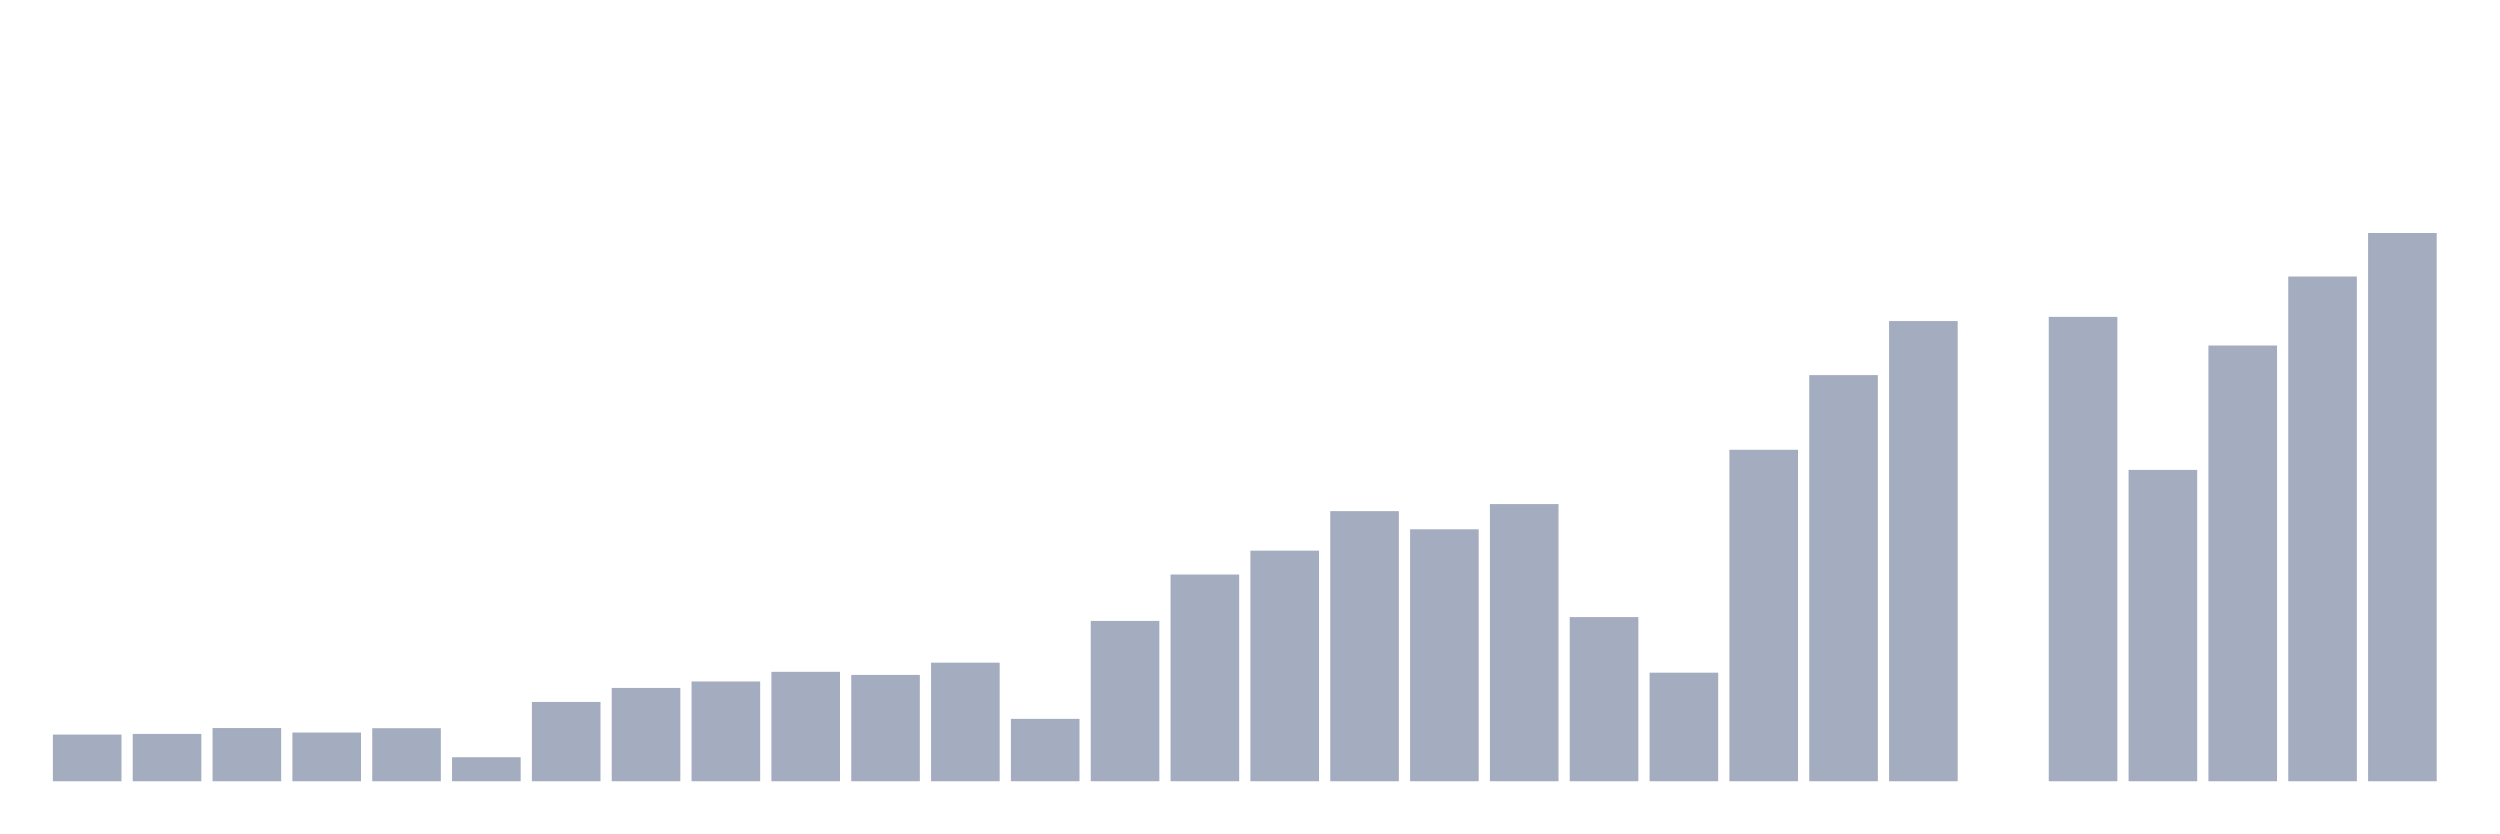
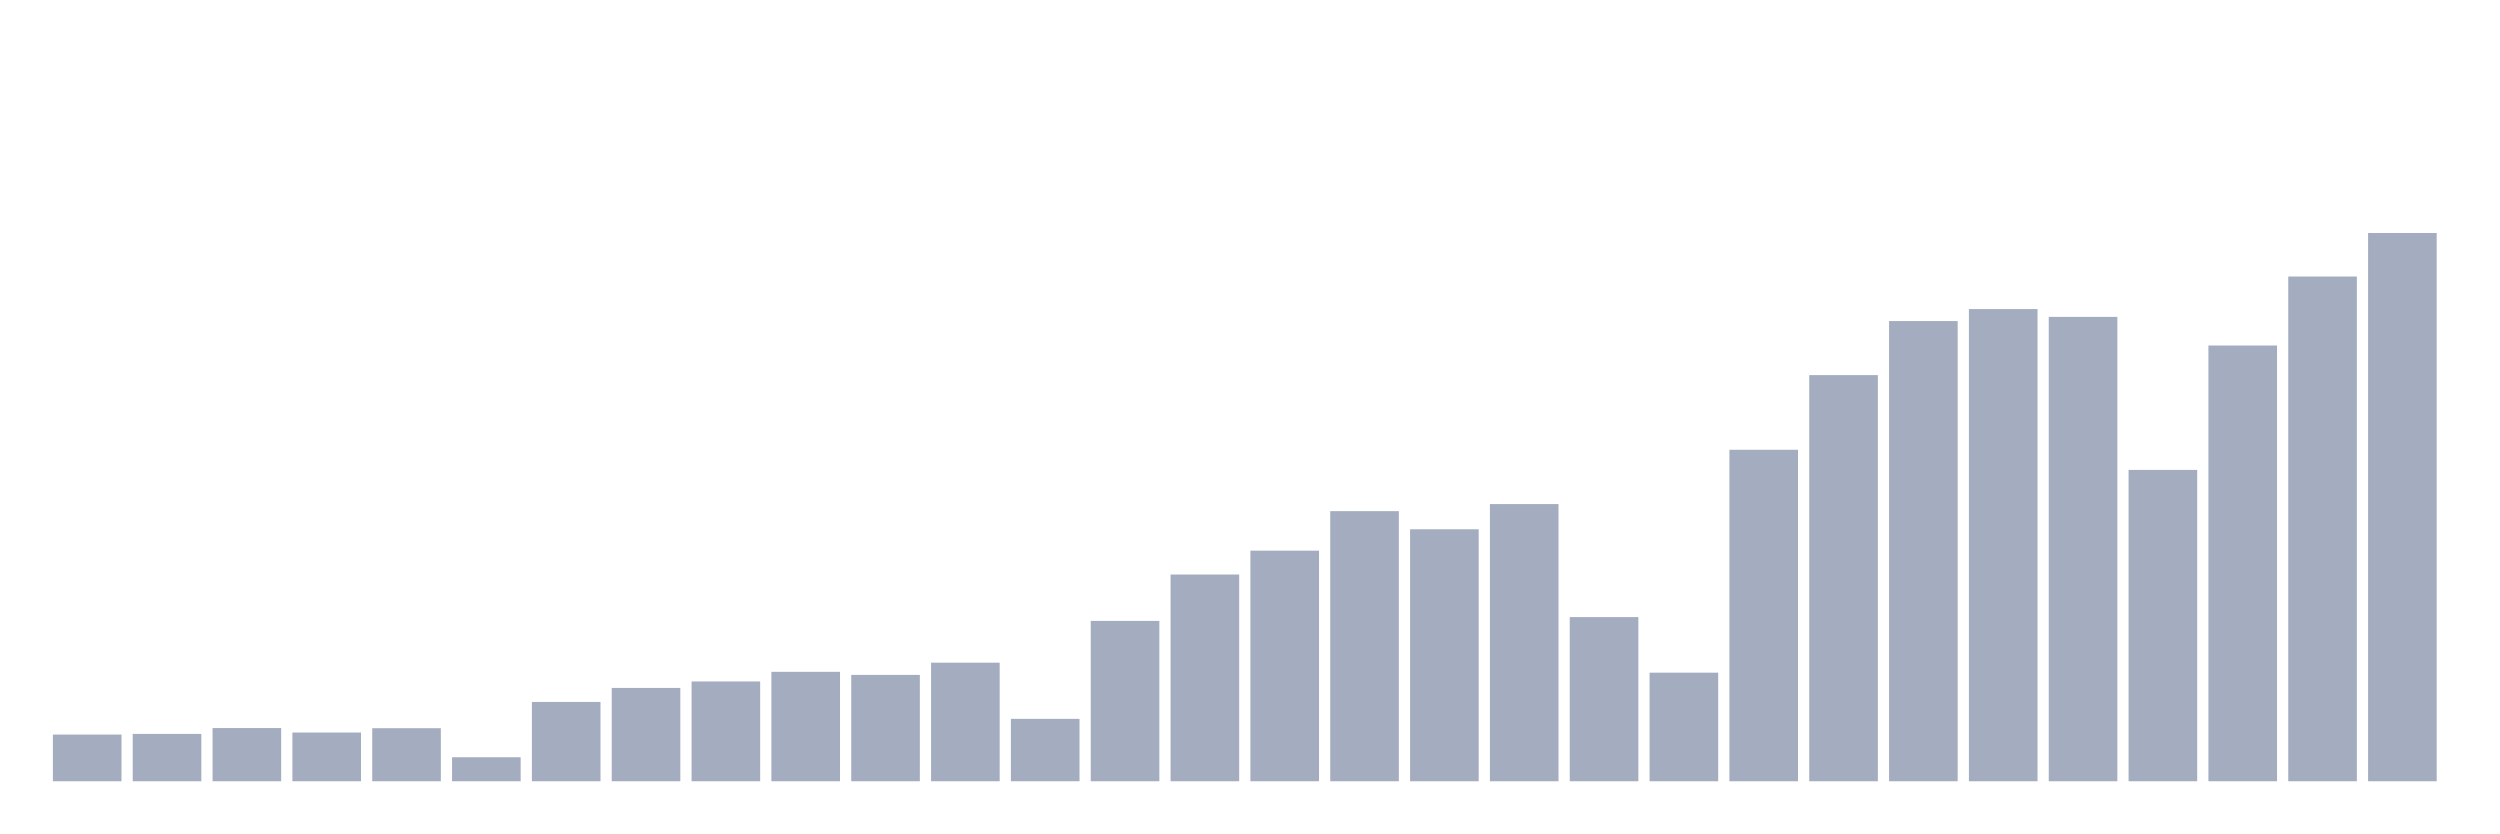
<svg xmlns="http://www.w3.org/2000/svg" viewBox="0 0 480 160">
  <g transform="translate(10,10)">
    <rect class="bar" x="0.153" width="13.175" y="131.036" height="8.964" fill="rgb(164,173,192)" />
    <rect class="bar" x="15.482" width="13.175" y="130.912" height="9.088" fill="rgb(164,173,192)" />
    <rect class="bar" x="30.81" width="13.175" y="129.786" height="10.214" fill="rgb(164,173,192)" />
    <rect class="bar" x="46.138" width="13.175" y="130.645" height="9.355" fill="rgb(164,173,192)" />
    <rect class="bar" x="61.466" width="13.175" y="129.814" height="10.186" fill="rgb(164,173,192)" />
    <rect class="bar" x="76.794" width="13.175" y="135.389" height="4.611" fill="rgb(164,173,192)" />
    <rect class="bar" x="92.123" width="13.175" y="124.774" height="15.226" fill="rgb(164,173,192)" />
    <rect class="bar" x="107.451" width="13.175" y="122.082" height="17.918" fill="rgb(164,173,192)" />
    <rect class="bar" x="122.779" width="13.175" y="120.841" height="19.159" fill="rgb(164,173,192)" />
    <rect class="bar" x="138.107" width="13.175" y="118.989" height="21.011" fill="rgb(164,173,192)" />
    <rect class="bar" x="153.436" width="13.175" y="119.581" height="20.419" fill="rgb(164,173,192)" />
    <rect class="bar" x="168.764" width="13.175" y="117.233" height="22.767" fill="rgb(164,173,192)" />
    <rect class="bar" x="184.092" width="13.175" y="128.02" height="11.98" fill="rgb(164,173,192)" />
    <rect class="bar" x="199.42" width="13.175" y="109.214" height="30.786" fill="rgb(164,173,192)" />
    <rect class="bar" x="214.748" width="13.175" y="100.308" height="39.692" fill="rgb(164,173,192)" />
    <rect class="bar" x="230.077" width="13.175" y="95.726" height="44.274" fill="rgb(164,173,192)" />
    <rect class="bar" x="245.405" width="13.175" y="88.137" height="51.863" fill="rgb(164,173,192)" />
    <rect class="bar" x="260.733" width="13.175" y="91.621" height="48.379" fill="rgb(164,173,192)" />
    <rect class="bar" x="276.061" width="13.175" y="86.781" height="53.219" fill="rgb(164,173,192)" />
    <rect class="bar" x="291.39" width="13.175" y="108.479" height="31.521" fill="rgb(164,173,192)" />
    <rect class="bar" x="306.718" width="13.175" y="119.152" height="20.848" fill="rgb(164,173,192)" />
    <rect class="bar" x="322.046" width="13.175" y="76.357" height="63.643" fill="rgb(164,173,192)" />
    <rect class="bar" x="337.374" width="13.175" y="62.019" height="77.981" fill="rgb(164,173,192)" />
    <rect class="bar" x="352.702" width="13.175" y="51.643" height="88.357" fill="rgb(164,173,192)" />
-     <rect class="bar" x="368.031" width="13.175" y="140" height="0" fill="rgb(164,173,192)" />
+     <rect class="bar" x="368.031" width="13.175" y="49.342" height="90.658" fill="rgb(164,173,192)" />
    <rect class="bar" x="383.359" width="13.175" y="50.841" height="89.159" fill="rgb(164,173,192)" />
    <rect class="bar" x="398.687" width="13.175" y="80.223" height="59.777" fill="rgb(164,173,192)" />
    <rect class="bar" x="414.015" width="13.175" y="56.339" height="83.661" fill="rgb(164,173,192)" />
    <rect class="bar" x="429.344" width="13.175" y="43.09" height="96.91" fill="rgb(164,173,192)" />
    <rect class="bar" x="444.672" width="13.175" y="34.737" height="105.263" fill="rgb(164,173,192)" />
  </g>
</svg>
